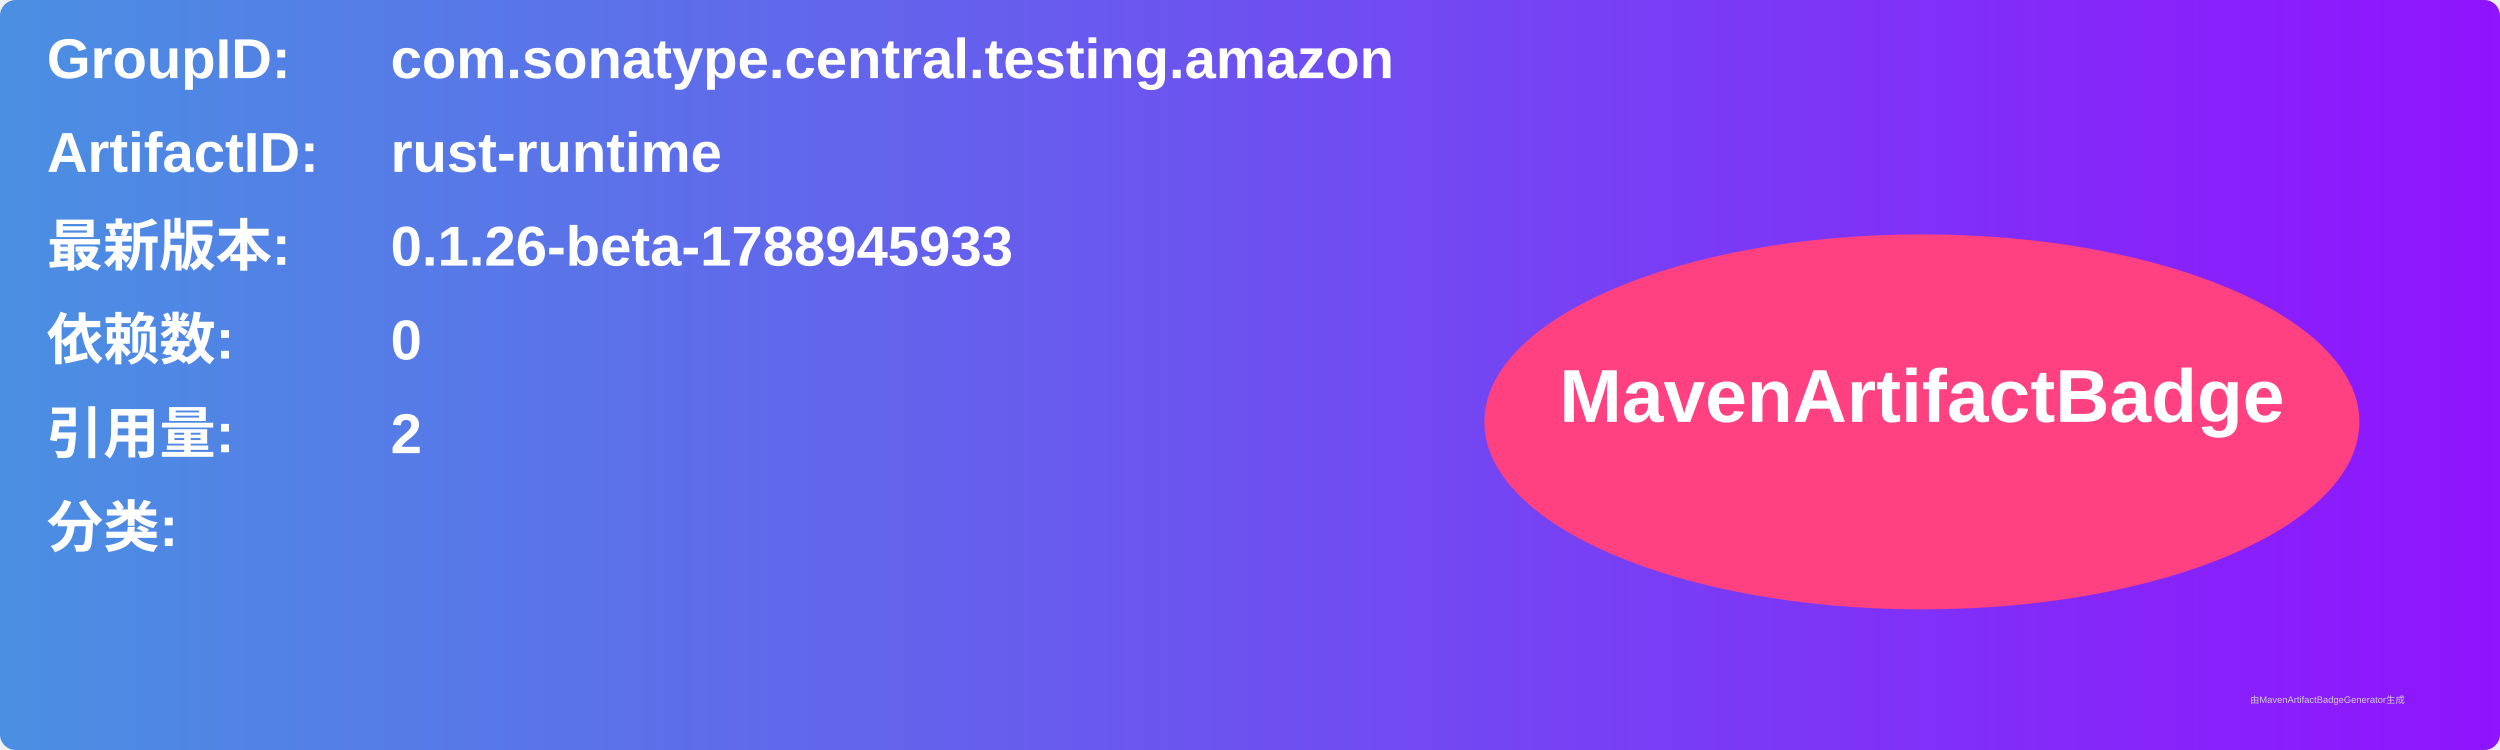
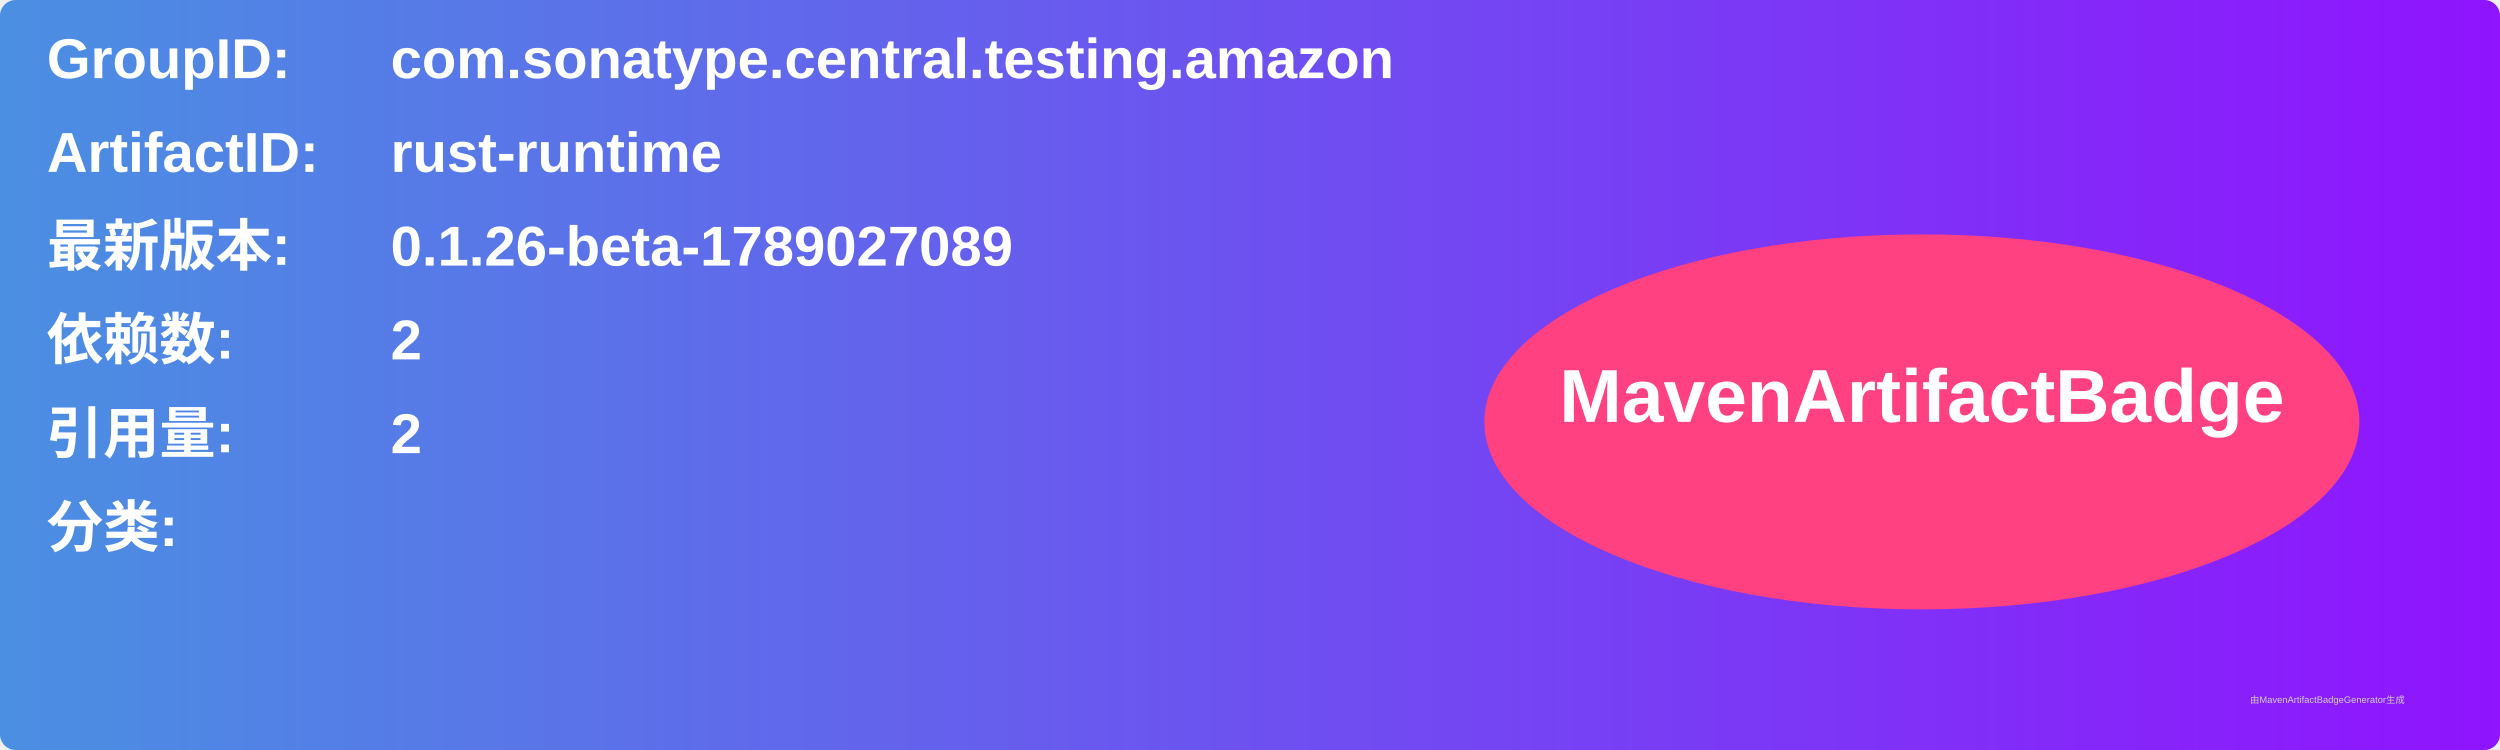
<svg xmlns="http://www.w3.org/2000/svg" width="800" height="240" viewBox="0 0 800 240">
  <linearGradient id="grad" x1="0%" y1="0%" x2="100%" y2="0%">
    <stop offset="0%" stop-color="#4a90e2" />
    <stop offset="100%" stop-color="#9013fe" />
  </linearGradient>
  <rect width="100%" height="100%" rx="5" ry="5" fill="url(#grad)" />
  <g transform="translate(15, 15)">
    <text x="0" y="10" font-family="Arial" font-size="18" fill="white" font-weight="bold" width="260">GroupID:</text>
    <text x="110" y="10" font-family="Arial" font-size="18" fill="white" font-weight="bold" width="460">com.sonatype.central.testing.amazon</text>
    <text x="0" y="40" font-family="Arial" font-size="18" fill="white" font-weight="bold" width="260">ArtifactID:</text>
    <text x="110" y="40" font-family="Arial" font-size="18" fill="white" font-weight="bold" width="460">rust-runtime</text>
    <text x="0" y="70" font-family="Arial" font-size="18" fill="white" font-weight="bold">最新版本:</text>
    <text x="110" y="70" font-family="Arial" font-size="18" fill="white" font-weight="bold">
-       <tspan font-weight="bold">0.1.26-beta-1788945933</tspan>
+       <tspan font-weight="bold">0.1.26-beta-1789027089</tspan>
    </text>
    <text x="0" y="100" font-family="Arial" font-size="18" fill="white" font-weight="bold">依赖数: </text>
    <text x="110" y="100" font-family="Arial" font-size="18" fill="white">
-       <tspan font-weight="bold">0</tspan>
+       <tspan font-weight="bold">2</tspan>
    </text>
    <text x="0" y="130" font-family="Arial" font-size="18" fill="white" font-weight="bold">引用量: </text>
    <text x="110" y="130" font-family="Arial" font-size="18" fill="white">
      <tspan font-weight="bold">2</tspan>
    </text>
    <text x="0" y="160" font-family="Arial" font-size="18" fill="white" font-weight="bold">分类:</text>
    <text x="10" y="190" font-family="Arial" font-size="10" fill="white">
      <tspan font-weight="bold" />
    </text>
    <ellipse cx="600" cy="120" rx="140" ry="60" fill="#ff4081" />
    <text x="600" y="120" text-anchor="middle" font-family="Arial" font-size="24" fill="white" font-weight="bold">MavenArtifactBadge</text>
  </g>
  <text x="720" y="225" font-family="Arial" font-size="3" fill="#d0d0d0">由MavenArtifactBadgeGenerator生成</text>
</svg>
